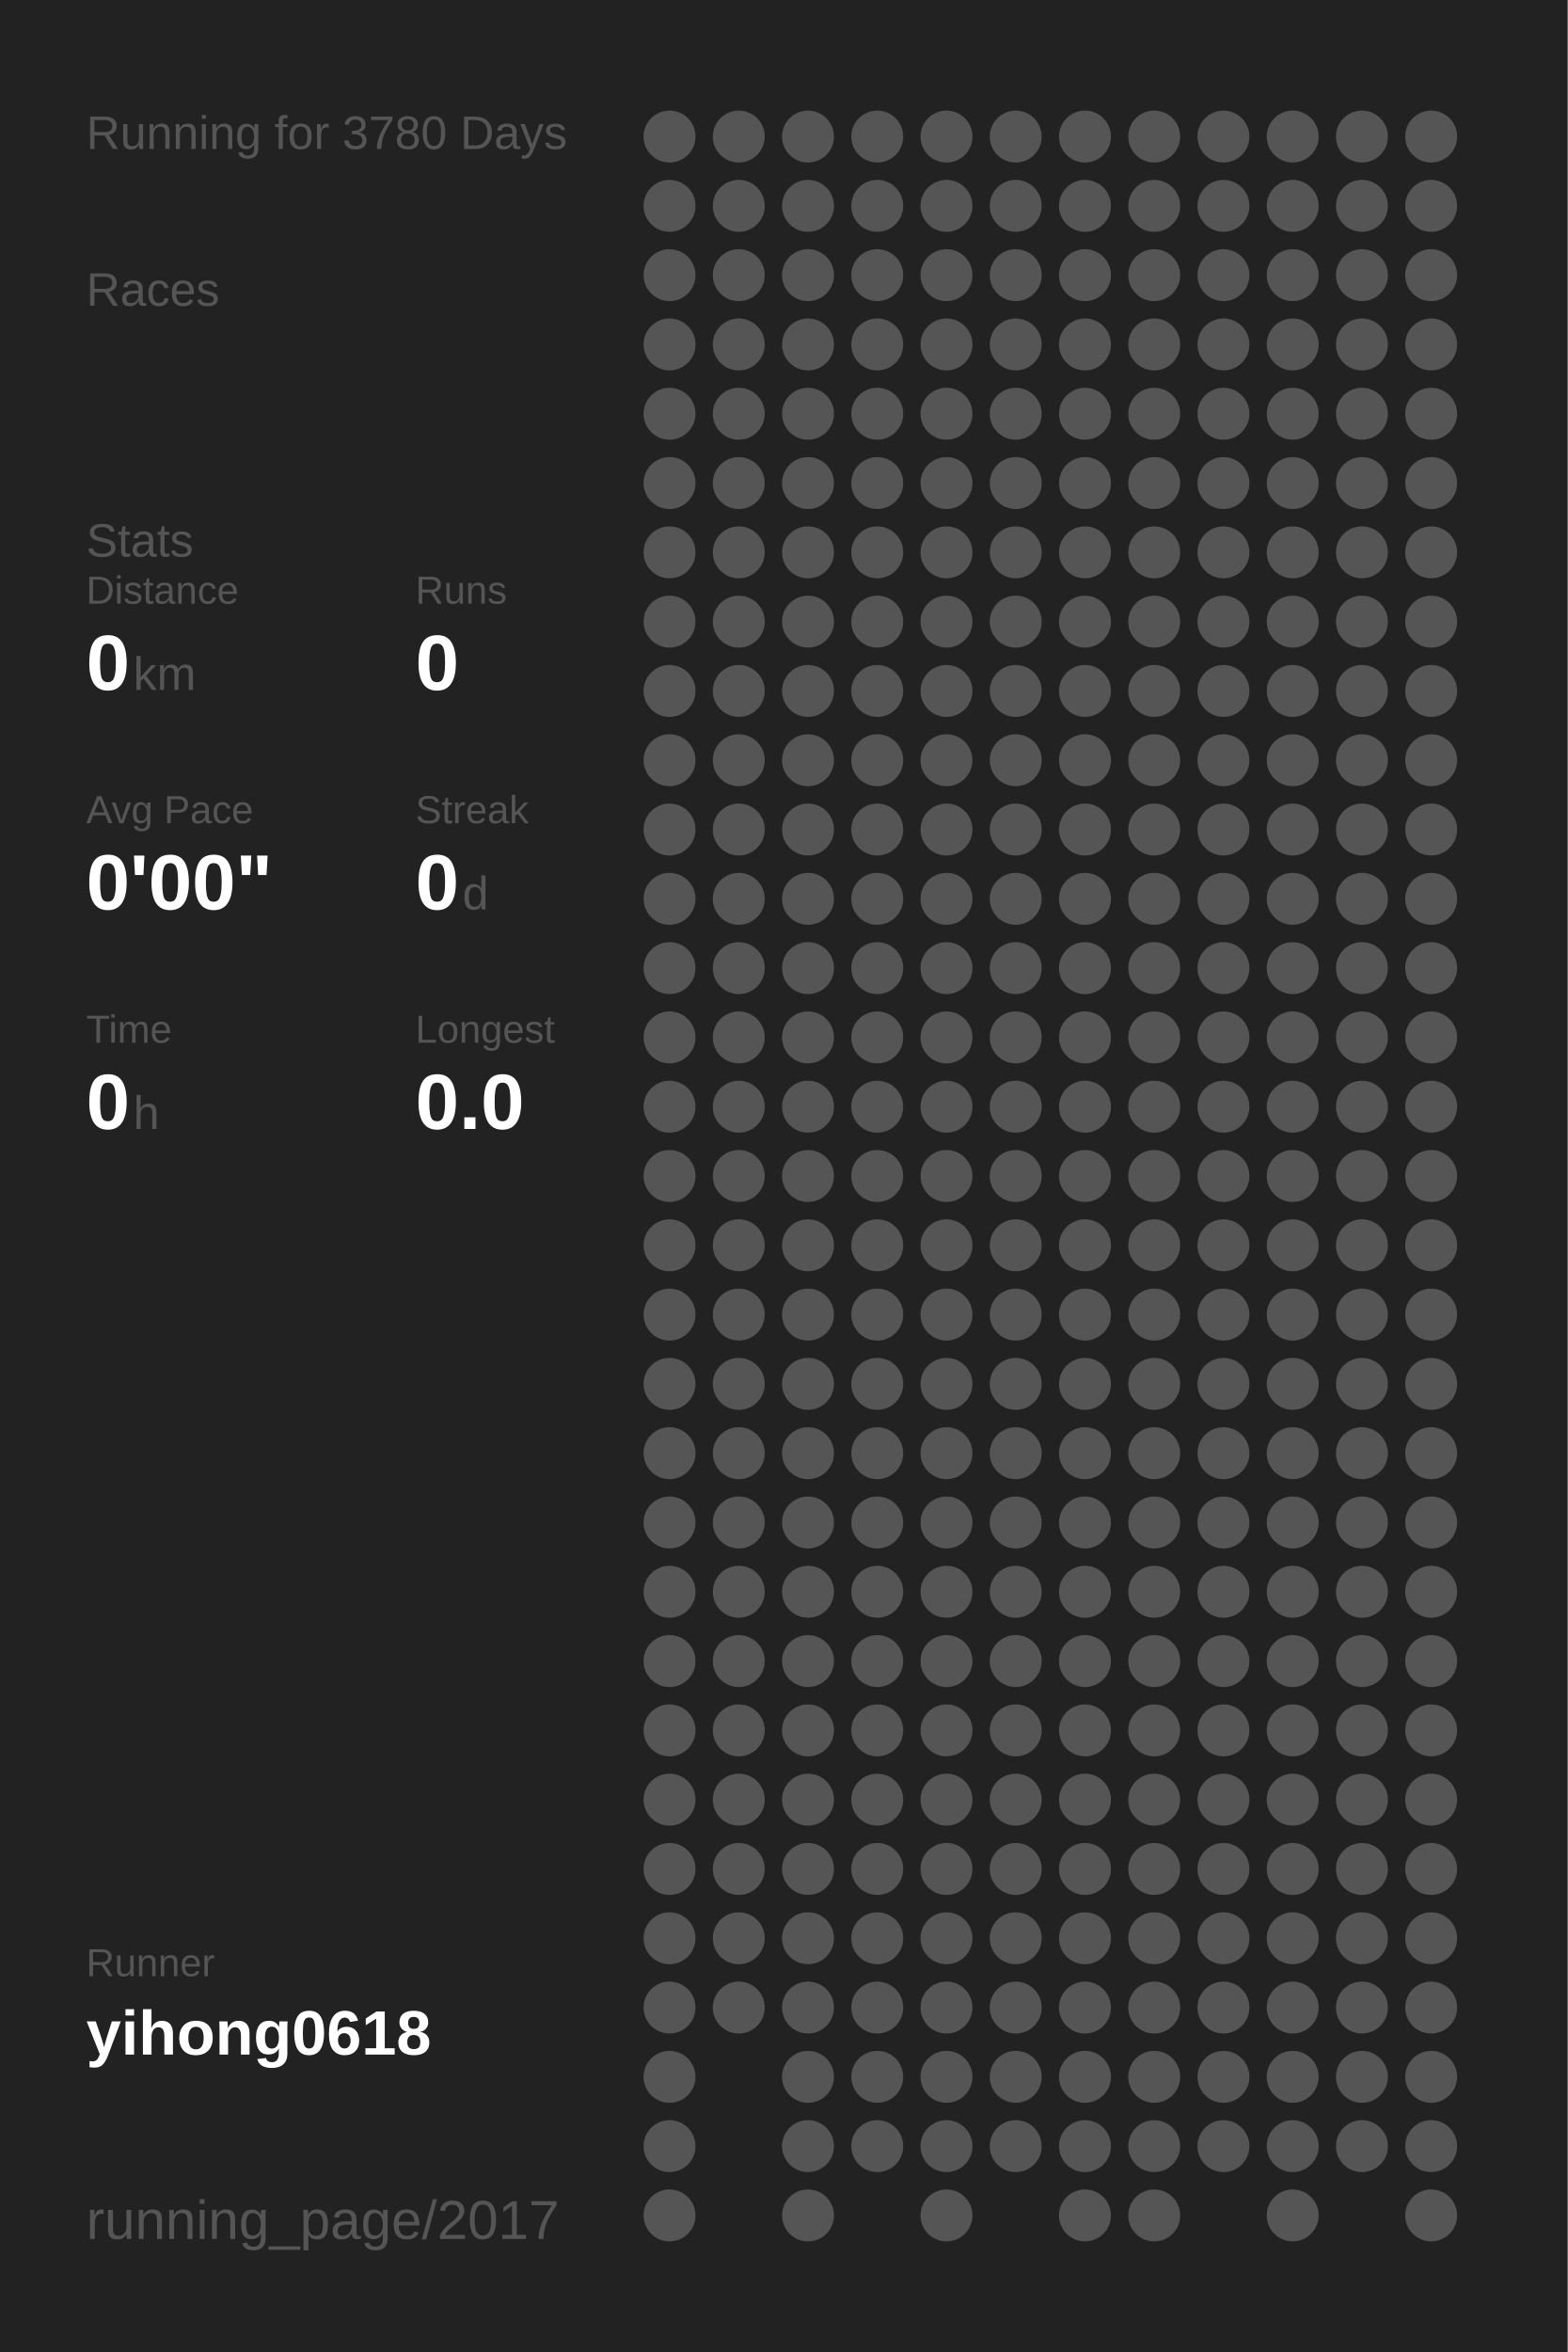
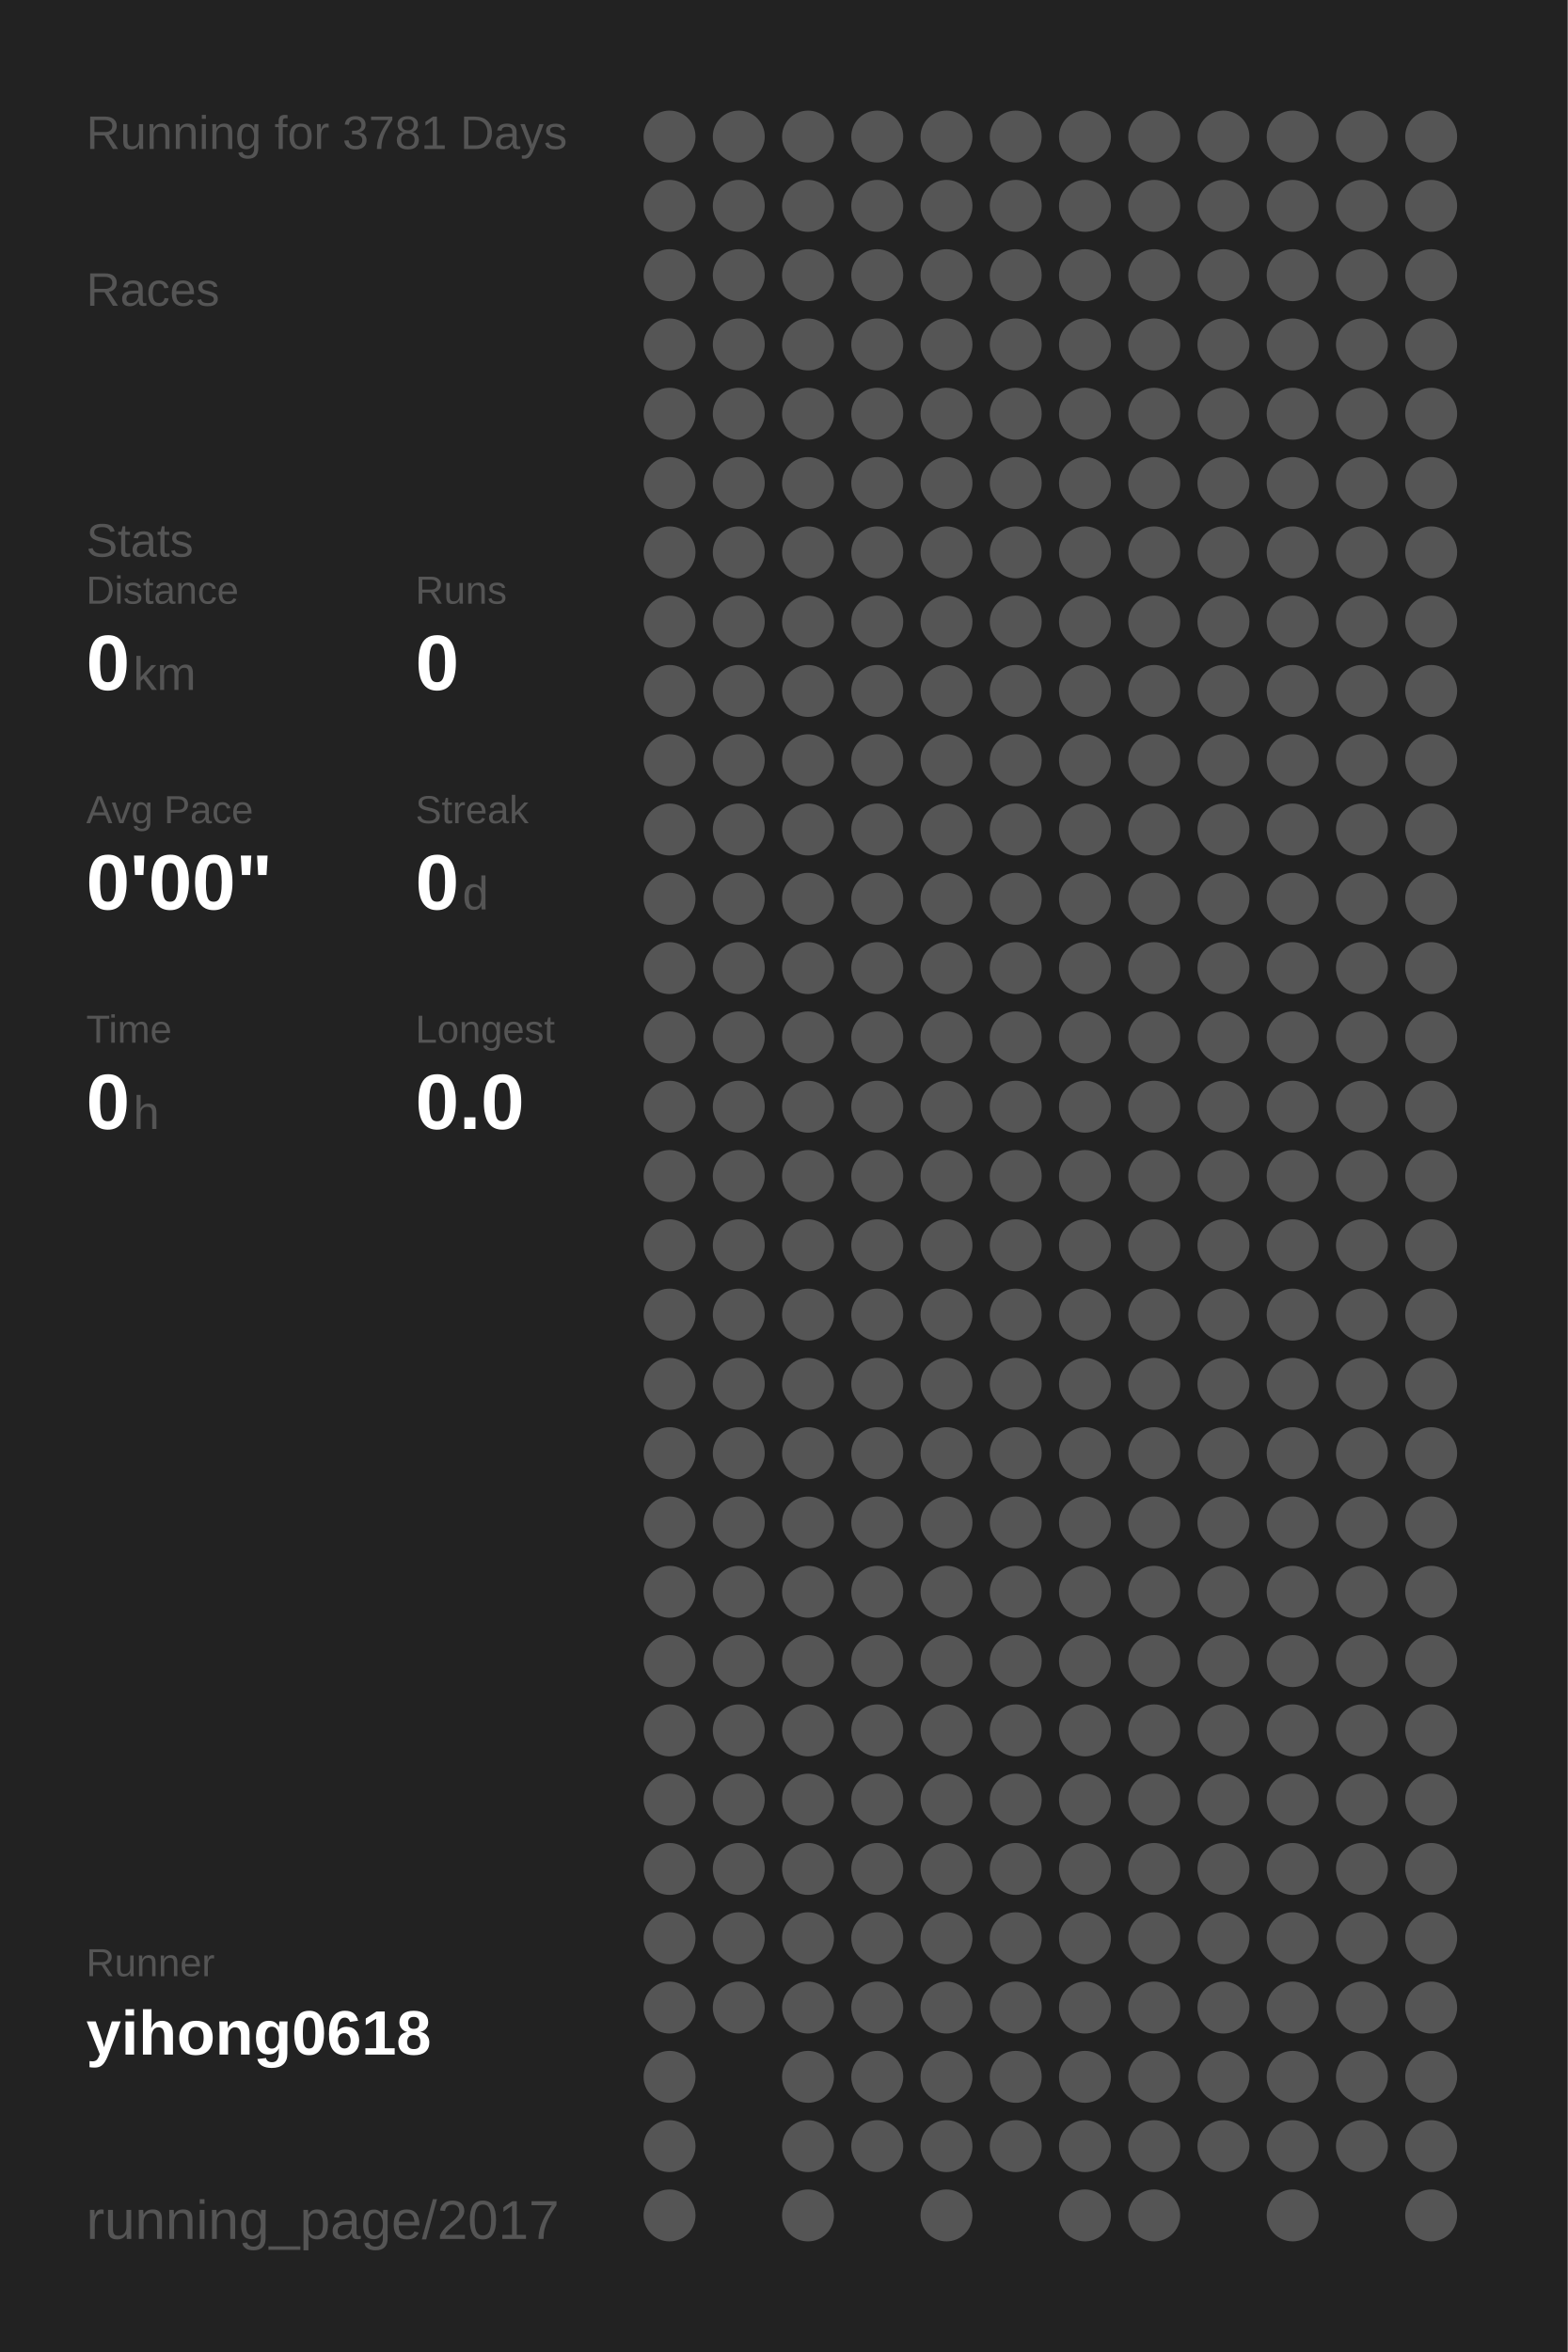
<svg xmlns="http://www.w3.org/2000/svg" baseProfile="full" height="300mm" version="1.1" viewBox="0,0,200,300" width="200mm">
  <defs />
  <rect fill="#222222" height="300" width="200" x="0" y="0" />
-   <text fill="#555555" style="font-size:6px; font-family:Arial;" x="11" y="19">Running for 3780 Days</text>
+   <text fill="#555555" style="font-size:6px; font-family:Arial;" x="11" y="19">Running for 3781 Days</text>
  <text fill="#555555" style="font-size:6px; font-family:Arial;" x="11" y="39">Races</text>
  <text fill="#555555" style="font-size:6px; font-family:Arial;" x="11" y="71">Stats</text>
  <text fill="#555555" style="font-size:5px; font-family:Arial;" x="11" y="77">Distance</text>
  <text fill="#FFFFFF" style="font-size:10px; font-family:Arial; font-weight:bold;" x="11" y="88">0</text>
  <text fill="#555555" style="font-size:6px; font-family:Arial;" x="17" y="88">km</text>
  <text fill="#555555" style="font-size:5px; font-family:Arial;" x="53" y="77">Runs</text>
  <text fill="#FFFFFF" style="font-size:10px; font-family:Arial; font-weight:bold;" x="53" y="88">0</text>
  <text fill="#555555" style="font-size:5px; font-family:Arial;" x="11" y="105">Avg Pace</text>
  <text fill="#FFFFFF" style="font-size:10px; font-family:Arial; font-weight:bold;" x="11" y="116">0'00"</text>
  <text fill="#555555" style="font-size:5px; font-family:Arial;" x="53" y="105">Streak</text>
  <text fill="#FFFFFF" style="font-size:10px; font-family:Arial; font-weight:bold;" x="53" y="116">0</text>
  <text fill="#555555" style="font-size:6px; font-family:Arial;" x="59" y="116">d</text>
  <text fill="#555555" style="font-size:5px; font-family:Arial;" x="11" y="133">Time</text>
  <text fill="#FFFFFF" style="font-size:10px; font-family:Arial; font-weight:bold;" x="11" y="144">0</text>
  <text fill="#555555" style="font-size:6px; font-family:Arial;" x="17" y="144">h</text>
  <text fill="#555555" style="font-size:5px; font-family:Arial;" x="53" y="133">Longest</text>
  <text fill="#FFFFFF" style="font-size:10px; font-family:Arial; font-weight:bold;" x="53" y="144">0.0</text>
  <text fill="#555555" style="font-size:5px; font-family:Arial;" x="11" y="252.065">Runner</text>
  <text fill="#FFFFFF" style="font-size:8px; font-family:Arial; font-weight:bold;" x="11" y="262.065">yihong0618</text>
  <text fill="#555555" style="font-size:7px; font-family:Arial;" x="11" y="285.581">running_page/2017</text>
  <circle cx="85.417" cy="17.419" fill="#555555" r="3.312" />
  <circle cx="85.417" cy="26.258" fill="#555555" r="3.312" />
  <circle cx="85.417" cy="35.097" fill="#555555" r="3.312" />
  <circle cx="85.417" cy="43.935" fill="#555555" r="3.312" />
  <circle cx="85.417" cy="52.774" fill="#555555" r="3.312" />
  <circle cx="85.417" cy="61.613" fill="#555555" r="3.312" />
  <circle cx="85.417" cy="70.452" fill="#555555" r="3.312" />
  <circle cx="85.417" cy="79.29" fill="#555555" r="3.312" />
  <circle cx="85.417" cy="88.129" fill="#555555" r="3.312" />
  <circle cx="85.417" cy="96.968" fill="#555555" r="3.312" />
  <circle cx="85.417" cy="105.806" fill="#555555" r="3.312" />
  <circle cx="85.417" cy="114.645" fill="#555555" r="3.312" />
  <circle cx="85.417" cy="123.484" fill="#555555" r="3.312" />
  <circle cx="85.417" cy="132.323" fill="#555555" r="3.312" />
  <circle cx="85.417" cy="141.161" fill="#555555" r="3.312" />
  <circle cx="85.417" cy="150" fill="#555555" r="3.312" />
  <circle cx="85.417" cy="158.839" fill="#555555" r="3.312" />
  <circle cx="85.417" cy="167.677" fill="#555555" r="3.312" />
  <circle cx="85.417" cy="176.516" fill="#555555" r="3.312" />
  <circle cx="85.417" cy="185.355" fill="#555555" r="3.312" />
  <circle cx="85.417" cy="194.194" fill="#555555" r="3.312" />
  <circle cx="85.417" cy="203.032" fill="#555555" r="3.312" />
  <circle cx="85.417" cy="211.871" fill="#555555" r="3.312" />
  <circle cx="85.417" cy="220.71" fill="#555555" r="3.312" />
  <circle cx="85.417" cy="229.548" fill="#555555" r="3.312" />
  <circle cx="85.417" cy="238.387" fill="#555555" r="3.312" />
  <circle cx="85.417" cy="247.226" fill="#555555" r="3.312" />
  <circle cx="85.417" cy="256.065" fill="#555555" r="3.312" />
  <circle cx="85.417" cy="264.903" fill="#555555" r="3.312" />
  <circle cx="85.417" cy="273.742" fill="#555555" r="3.312" />
  <circle cx="85.417" cy="282.581" fill="#555555" r="3.312" />
  <circle cx="94.25" cy="17.419" fill="#555555" r="3.312" />
  <circle cx="94.25" cy="26.258" fill="#555555" r="3.312" />
  <circle cx="94.25" cy="35.097" fill="#555555" r="3.312" />
  <circle cx="94.25" cy="43.935" fill="#555555" r="3.312" />
  <circle cx="94.25" cy="52.774" fill="#555555" r="3.312" />
  <circle cx="94.25" cy="61.613" fill="#555555" r="3.312" />
  <circle cx="94.25" cy="70.452" fill="#555555" r="3.312" />
  <circle cx="94.25" cy="79.29" fill="#555555" r="3.312" />
  <circle cx="94.25" cy="88.129" fill="#555555" r="3.312" />
  <circle cx="94.25" cy="96.968" fill="#555555" r="3.312" />
  <circle cx="94.25" cy="105.806" fill="#555555" r="3.312" />
  <circle cx="94.25" cy="114.645" fill="#555555" r="3.312" />
  <circle cx="94.25" cy="123.484" fill="#555555" r="3.312" />
  <circle cx="94.25" cy="132.323" fill="#555555" r="3.312" />
  <circle cx="94.25" cy="141.161" fill="#555555" r="3.312" />
  <circle cx="94.25" cy="150" fill="#555555" r="3.312" />
  <circle cx="94.25" cy="158.839" fill="#555555" r="3.312" />
  <circle cx="94.25" cy="167.677" fill="#555555" r="3.312" />
  <circle cx="94.25" cy="176.516" fill="#555555" r="3.312" />
  <circle cx="94.25" cy="185.355" fill="#555555" r="3.312" />
  <circle cx="94.25" cy="194.194" fill="#555555" r="3.312" />
  <circle cx="94.25" cy="203.032" fill="#555555" r="3.312" />
  <circle cx="94.25" cy="211.871" fill="#555555" r="3.312" />
  <circle cx="94.25" cy="220.71" fill="#555555" r="3.312" />
  <circle cx="94.25" cy="229.548" fill="#555555" r="3.312" />
  <circle cx="94.25" cy="238.387" fill="#555555" r="3.312" />
  <circle cx="94.25" cy="247.226" fill="#555555" r="3.312" />
  <circle cx="94.25" cy="256.065" fill="#555555" r="3.312" />
  <circle cx="103.083" cy="17.419" fill="#555555" r="3.312" />
  <circle cx="103.083" cy="26.258" fill="#555555" r="3.312" />
  <circle cx="103.083" cy="35.097" fill="#555555" r="3.312" />
  <circle cx="103.083" cy="43.935" fill="#555555" r="3.312" />
  <circle cx="103.083" cy="52.774" fill="#555555" r="3.312" />
  <circle cx="103.083" cy="61.613" fill="#555555" r="3.312" />
  <circle cx="103.083" cy="70.452" fill="#555555" r="3.312" />
  <circle cx="103.083" cy="79.29" fill="#555555" r="3.312" />
  <circle cx="103.083" cy="88.129" fill="#555555" r="3.312" />
  <circle cx="103.083" cy="96.968" fill="#555555" r="3.312" />
  <circle cx="103.083" cy="105.806" fill="#555555" r="3.312" />
  <circle cx="103.083" cy="114.645" fill="#555555" r="3.312" />
  <circle cx="103.083" cy="123.484" fill="#555555" r="3.312" />
  <circle cx="103.083" cy="132.323" fill="#555555" r="3.312" />
  <circle cx="103.083" cy="141.161" fill="#555555" r="3.312" />
  <circle cx="103.083" cy="150" fill="#555555" r="3.312" />
  <circle cx="103.083" cy="158.839" fill="#555555" r="3.312" />
  <circle cx="103.083" cy="167.677" fill="#555555" r="3.312" />
  <circle cx="103.083" cy="176.516" fill="#555555" r="3.312" />
  <circle cx="103.083" cy="185.355" fill="#555555" r="3.312" />
  <circle cx="103.083" cy="194.194" fill="#555555" r="3.312" />
  <circle cx="103.083" cy="203.032" fill="#555555" r="3.312" />
  <circle cx="103.083" cy="211.871" fill="#555555" r="3.312" />
  <circle cx="103.083" cy="220.71" fill="#555555" r="3.312" />
  <circle cx="103.083" cy="229.548" fill="#555555" r="3.312" />
  <circle cx="103.083" cy="238.387" fill="#555555" r="3.312" />
  <circle cx="103.083" cy="247.226" fill="#555555" r="3.312" />
  <circle cx="103.083" cy="256.065" fill="#555555" r="3.312" />
  <circle cx="103.083" cy="264.903" fill="#555555" r="3.312" />
  <circle cx="103.083" cy="273.742" fill="#555555" r="3.312" />
  <circle cx="103.083" cy="282.581" fill="#555555" r="3.312" />
  <circle cx="111.917" cy="17.419" fill="#555555" r="3.312" />
  <circle cx="111.917" cy="26.258" fill="#555555" r="3.312" />
  <circle cx="111.917" cy="35.097" fill="#555555" r="3.312" />
  <circle cx="111.917" cy="43.935" fill="#555555" r="3.312" />
  <circle cx="111.917" cy="52.774" fill="#555555" r="3.312" />
  <circle cx="111.917" cy="61.613" fill="#555555" r="3.312" />
  <circle cx="111.917" cy="70.452" fill="#555555" r="3.312" />
  <circle cx="111.917" cy="79.29" fill="#555555" r="3.312" />
  <circle cx="111.917" cy="88.129" fill="#555555" r="3.312" />
  <circle cx="111.917" cy="96.968" fill="#555555" r="3.312" />
  <circle cx="111.917" cy="105.806" fill="#555555" r="3.312" />
  <circle cx="111.917" cy="114.645" fill="#555555" r="3.312" />
  <circle cx="111.917" cy="123.484" fill="#555555" r="3.312" />
  <circle cx="111.917" cy="132.323" fill="#555555" r="3.312" />
  <circle cx="111.917" cy="141.161" fill="#555555" r="3.312" />
  <circle cx="111.917" cy="150" fill="#555555" r="3.312" />
  <circle cx="111.917" cy="158.839" fill="#555555" r="3.312" />
  <circle cx="111.917" cy="167.677" fill="#555555" r="3.312" />
  <circle cx="111.917" cy="176.516" fill="#555555" r="3.312" />
  <circle cx="111.917" cy="185.355" fill="#555555" r="3.312" />
  <circle cx="111.917" cy="194.194" fill="#555555" r="3.312" />
  <circle cx="111.917" cy="203.032" fill="#555555" r="3.312" />
  <circle cx="111.917" cy="211.871" fill="#555555" r="3.312" />
  <circle cx="111.917" cy="220.71" fill="#555555" r="3.312" />
  <circle cx="111.917" cy="229.548" fill="#555555" r="3.312" />
  <circle cx="111.917" cy="238.387" fill="#555555" r="3.312" />
  <circle cx="111.917" cy="247.226" fill="#555555" r="3.312" />
  <circle cx="111.917" cy="256.065" fill="#555555" r="3.312" />
  <circle cx="111.917" cy="264.903" fill="#555555" r="3.312" />
  <circle cx="111.917" cy="273.742" fill="#555555" r="3.312" />
  <circle cx="120.75" cy="17.419" fill="#555555" r="3.312" />
  <circle cx="120.75" cy="26.258" fill="#555555" r="3.312" />
  <circle cx="120.75" cy="35.097" fill="#555555" r="3.312" />
  <circle cx="120.75" cy="43.935" fill="#555555" r="3.312" />
  <circle cx="120.75" cy="52.774" fill="#555555" r="3.312" />
  <circle cx="120.75" cy="61.613" fill="#555555" r="3.312" />
  <circle cx="120.75" cy="70.452" fill="#555555" r="3.312" />
  <circle cx="120.75" cy="79.29" fill="#555555" r="3.312" />
  <circle cx="120.75" cy="88.129" fill="#555555" r="3.312" />
  <circle cx="120.75" cy="96.968" fill="#555555" r="3.312" />
  <circle cx="120.75" cy="105.806" fill="#555555" r="3.312" />
  <circle cx="120.75" cy="114.645" fill="#555555" r="3.312" />
  <circle cx="120.75" cy="123.484" fill="#555555" r="3.312" />
  <circle cx="120.75" cy="132.323" fill="#555555" r="3.312" />
  <circle cx="120.75" cy="141.161" fill="#555555" r="3.312" />
  <circle cx="120.75" cy="150" fill="#555555" r="3.312" />
  <circle cx="120.75" cy="158.839" fill="#555555" r="3.312" />
  <circle cx="120.75" cy="167.677" fill="#555555" r="3.312" />
  <circle cx="120.75" cy="176.516" fill="#555555" r="3.312" />
  <circle cx="120.75" cy="185.355" fill="#555555" r="3.312" />
  <circle cx="120.75" cy="194.194" fill="#555555" r="3.312" />
  <circle cx="120.75" cy="203.032" fill="#555555" r="3.312" />
  <circle cx="120.75" cy="211.871" fill="#555555" r="3.312" />
  <circle cx="120.75" cy="220.71" fill="#555555" r="3.312" />
  <circle cx="120.75" cy="229.548" fill="#555555" r="3.312" />
  <circle cx="120.75" cy="238.387" fill="#555555" r="3.312" />
  <circle cx="120.75" cy="247.226" fill="#555555" r="3.312" />
  <circle cx="120.75" cy="256.065" fill="#555555" r="3.312" />
  <circle cx="120.75" cy="264.903" fill="#555555" r="3.312" />
  <circle cx="120.75" cy="273.742" fill="#555555" r="3.312" />
  <circle cx="120.75" cy="282.581" fill="#555555" r="3.312" />
  <circle cx="129.583" cy="17.419" fill="#555555" r="3.312" />
  <circle cx="129.583" cy="26.258" fill="#555555" r="3.312" />
  <circle cx="129.583" cy="35.097" fill="#555555" r="3.312" />
  <circle cx="129.583" cy="43.935" fill="#555555" r="3.312" />
  <circle cx="129.583" cy="52.774" fill="#555555" r="3.312" />
  <circle cx="129.583" cy="61.613" fill="#555555" r="3.312" />
  <circle cx="129.583" cy="70.452" fill="#555555" r="3.312" />
  <circle cx="129.583" cy="79.29" fill="#555555" r="3.312" />
  <circle cx="129.583" cy="88.129" fill="#555555" r="3.312" />
  <circle cx="129.583" cy="96.968" fill="#555555" r="3.312" />
  <circle cx="129.583" cy="105.806" fill="#555555" r="3.312" />
  <circle cx="129.583" cy="114.645" fill="#555555" r="3.312" />
  <circle cx="129.583" cy="123.484" fill="#555555" r="3.312" />
  <circle cx="129.583" cy="132.323" fill="#555555" r="3.312" />
  <circle cx="129.583" cy="141.161" fill="#555555" r="3.312" />
  <circle cx="129.583" cy="150" fill="#555555" r="3.312" />
  <circle cx="129.583" cy="158.839" fill="#555555" r="3.312" />
  <circle cx="129.583" cy="167.677" fill="#555555" r="3.312" />
  <circle cx="129.583" cy="176.516" fill="#555555" r="3.312" />
  <circle cx="129.583" cy="185.355" fill="#555555" r="3.312" />
  <circle cx="129.583" cy="194.194" fill="#555555" r="3.312" />
  <circle cx="129.583" cy="203.032" fill="#555555" r="3.312" />
  <circle cx="129.583" cy="211.871" fill="#555555" r="3.312" />
  <circle cx="129.583" cy="220.71" fill="#555555" r="3.312" />
  <circle cx="129.583" cy="229.548" fill="#555555" r="3.312" />
  <circle cx="129.583" cy="238.387" fill="#555555" r="3.312" />
  <circle cx="129.583" cy="247.226" fill="#555555" r="3.312" />
  <circle cx="129.583" cy="256.065" fill="#555555" r="3.312" />
  <circle cx="129.583" cy="264.903" fill="#555555" r="3.312" />
  <circle cx="129.583" cy="273.742" fill="#555555" r="3.312" />
  <circle cx="138.417" cy="17.419" fill="#555555" r="3.312" />
  <circle cx="138.417" cy="26.258" fill="#555555" r="3.312" />
  <circle cx="138.417" cy="35.097" fill="#555555" r="3.312" />
  <circle cx="138.417" cy="43.935" fill="#555555" r="3.312" />
  <circle cx="138.417" cy="52.774" fill="#555555" r="3.312" />
  <circle cx="138.417" cy="61.613" fill="#555555" r="3.312" />
  <circle cx="138.417" cy="70.452" fill="#555555" r="3.312" />
  <circle cx="138.417" cy="79.29" fill="#555555" r="3.312" />
  <circle cx="138.417" cy="88.129" fill="#555555" r="3.312" />
  <circle cx="138.417" cy="96.968" fill="#555555" r="3.312" />
  <circle cx="138.417" cy="105.806" fill="#555555" r="3.312" />
  <circle cx="138.417" cy="114.645" fill="#555555" r="3.312" />
  <circle cx="138.417" cy="123.484" fill="#555555" r="3.312" />
  <circle cx="138.417" cy="132.323" fill="#555555" r="3.312" />
  <circle cx="138.417" cy="141.161" fill="#555555" r="3.312" />
  <circle cx="138.417" cy="150" fill="#555555" r="3.312" />
  <circle cx="138.417" cy="158.839" fill="#555555" r="3.312" />
  <circle cx="138.417" cy="167.677" fill="#555555" r="3.312" />
  <circle cx="138.417" cy="176.516" fill="#555555" r="3.312" />
  <circle cx="138.417" cy="185.355" fill="#555555" r="3.312" />
  <circle cx="138.417" cy="194.194" fill="#555555" r="3.312" />
  <circle cx="138.417" cy="203.032" fill="#555555" r="3.312" />
  <circle cx="138.417" cy="211.871" fill="#555555" r="3.312" />
  <circle cx="138.417" cy="220.71" fill="#555555" r="3.312" />
  <circle cx="138.417" cy="229.548" fill="#555555" r="3.312" />
  <circle cx="138.417" cy="238.387" fill="#555555" r="3.312" />
  <circle cx="138.417" cy="247.226" fill="#555555" r="3.312" />
  <circle cx="138.417" cy="256.065" fill="#555555" r="3.312" />
  <circle cx="138.417" cy="264.903" fill="#555555" r="3.312" />
  <circle cx="138.417" cy="273.742" fill="#555555" r="3.312" />
  <circle cx="138.417" cy="282.581" fill="#555555" r="3.312" />
  <circle cx="147.25" cy="17.419" fill="#555555" r="3.312" />
  <circle cx="147.25" cy="26.258" fill="#555555" r="3.312" />
  <circle cx="147.25" cy="35.097" fill="#555555" r="3.312" />
  <circle cx="147.25" cy="43.935" fill="#555555" r="3.312" />
  <circle cx="147.25" cy="52.774" fill="#555555" r="3.312" />
  <circle cx="147.25" cy="61.613" fill="#555555" r="3.312" />
  <circle cx="147.25" cy="70.452" fill="#555555" r="3.312" />
  <circle cx="147.25" cy="79.29" fill="#555555" r="3.312" />
  <circle cx="147.25" cy="88.129" fill="#555555" r="3.312" />
  <circle cx="147.25" cy="96.968" fill="#555555" r="3.312" />
  <circle cx="147.25" cy="105.806" fill="#555555" r="3.312" />
  <circle cx="147.25" cy="114.645" fill="#555555" r="3.312" />
  <circle cx="147.25" cy="123.484" fill="#555555" r="3.312" />
  <circle cx="147.25" cy="132.323" fill="#555555" r="3.312" />
  <circle cx="147.25" cy="141.161" fill="#555555" r="3.312" />
  <circle cx="147.25" cy="150" fill="#555555" r="3.312" />
  <circle cx="147.25" cy="158.839" fill="#555555" r="3.312" />
  <circle cx="147.25" cy="167.677" fill="#555555" r="3.312" />
  <circle cx="147.25" cy="176.516" fill="#555555" r="3.312" />
  <circle cx="147.25" cy="185.355" fill="#555555" r="3.312" />
  <circle cx="147.25" cy="194.194" fill="#555555" r="3.312" />
  <circle cx="147.25" cy="203.032" fill="#555555" r="3.312" />
  <circle cx="147.25" cy="211.871" fill="#555555" r="3.312" />
  <circle cx="147.25" cy="220.71" fill="#555555" r="3.312" />
  <circle cx="147.25" cy="229.548" fill="#555555" r="3.312" />
  <circle cx="147.25" cy="238.387" fill="#555555" r="3.312" />
  <circle cx="147.25" cy="247.226" fill="#555555" r="3.312" />
  <circle cx="147.25" cy="256.065" fill="#555555" r="3.312" />
  <circle cx="147.25" cy="264.903" fill="#555555" r="3.312" />
  <circle cx="147.25" cy="273.742" fill="#555555" r="3.312" />
  <circle cx="147.25" cy="282.581" fill="#555555" r="3.312" />
  <circle cx="156.083" cy="17.419" fill="#555555" r="3.312" />
  <circle cx="156.083" cy="26.258" fill="#555555" r="3.312" />
  <circle cx="156.083" cy="35.097" fill="#555555" r="3.312" />
  <circle cx="156.083" cy="43.935" fill="#555555" r="3.312" />
  <circle cx="156.083" cy="52.774" fill="#555555" r="3.312" />
  <circle cx="156.083" cy="61.613" fill="#555555" r="3.312" />
  <circle cx="156.083" cy="70.452" fill="#555555" r="3.312" />
  <circle cx="156.083" cy="79.29" fill="#555555" r="3.312" />
  <circle cx="156.083" cy="88.129" fill="#555555" r="3.312" />
  <circle cx="156.083" cy="96.968" fill="#555555" r="3.312" />
  <circle cx="156.083" cy="105.806" fill="#555555" r="3.312" />
  <circle cx="156.083" cy="114.645" fill="#555555" r="3.312" />
  <circle cx="156.083" cy="123.484" fill="#555555" r="3.312" />
  <circle cx="156.083" cy="132.323" fill="#555555" r="3.312" />
  <circle cx="156.083" cy="141.161" fill="#555555" r="3.312" />
  <circle cx="156.083" cy="150" fill="#555555" r="3.312" />
  <circle cx="156.083" cy="158.839" fill="#555555" r="3.312" />
  <circle cx="156.083" cy="167.677" fill="#555555" r="3.312" />
  <circle cx="156.083" cy="176.516" fill="#555555" r="3.312" />
  <circle cx="156.083" cy="185.355" fill="#555555" r="3.312" />
  <circle cx="156.083" cy="194.194" fill="#555555" r="3.312" />
  <circle cx="156.083" cy="203.032" fill="#555555" r="3.312" />
  <circle cx="156.083" cy="211.871" fill="#555555" r="3.312" />
  <circle cx="156.083" cy="220.71" fill="#555555" r="3.312" />
  <circle cx="156.083" cy="229.548" fill="#555555" r="3.312" />
  <circle cx="156.083" cy="238.387" fill="#555555" r="3.312" />
  <circle cx="156.083" cy="247.226" fill="#555555" r="3.312" />
  <circle cx="156.083" cy="256.065" fill="#555555" r="3.312" />
  <circle cx="156.083" cy="264.903" fill="#555555" r="3.312" />
  <circle cx="156.083" cy="273.742" fill="#555555" r="3.312" />
  <circle cx="164.917" cy="17.419" fill="#555555" r="3.312" />
  <circle cx="164.917" cy="26.258" fill="#555555" r="3.312" />
  <circle cx="164.917" cy="35.097" fill="#555555" r="3.312" />
  <circle cx="164.917" cy="43.935" fill="#555555" r="3.312" />
  <circle cx="164.917" cy="52.774" fill="#555555" r="3.312" />
  <circle cx="164.917" cy="61.613" fill="#555555" r="3.312" />
  <circle cx="164.917" cy="70.452" fill="#555555" r="3.312" />
  <circle cx="164.917" cy="79.29" fill="#555555" r="3.312" />
  <circle cx="164.917" cy="88.129" fill="#555555" r="3.312" />
  <circle cx="164.917" cy="96.968" fill="#555555" r="3.312" />
  <circle cx="164.917" cy="105.806" fill="#555555" r="3.312" />
  <circle cx="164.917" cy="114.645" fill="#555555" r="3.312" />
  <circle cx="164.917" cy="123.484" fill="#555555" r="3.312" />
  <circle cx="164.917" cy="132.323" fill="#555555" r="3.312" />
  <circle cx="164.917" cy="141.161" fill="#555555" r="3.312" />
  <circle cx="164.917" cy="150" fill="#555555" r="3.312" />
  <circle cx="164.917" cy="158.839" fill="#555555" r="3.312" />
  <circle cx="164.917" cy="167.677" fill="#555555" r="3.312" />
  <circle cx="164.917" cy="176.516" fill="#555555" r="3.312" />
  <circle cx="164.917" cy="185.355" fill="#555555" r="3.312" />
  <circle cx="164.917" cy="194.194" fill="#555555" r="3.312" />
  <circle cx="164.917" cy="203.032" fill="#555555" r="3.312" />
  <circle cx="164.917" cy="211.871" fill="#555555" r="3.312" />
  <circle cx="164.917" cy="220.71" fill="#555555" r="3.312" />
  <circle cx="164.917" cy="229.548" fill="#555555" r="3.312" />
  <circle cx="164.917" cy="238.387" fill="#555555" r="3.312" />
  <circle cx="164.917" cy="247.226" fill="#555555" r="3.312" />
  <circle cx="164.917" cy="256.065" fill="#555555" r="3.312" />
  <circle cx="164.917" cy="264.903" fill="#555555" r="3.312" />
  <circle cx="164.917" cy="273.742" fill="#555555" r="3.312" />
  <circle cx="164.917" cy="282.581" fill="#555555" r="3.312" />
  <circle cx="173.75" cy="17.419" fill="#555555" r="3.312" />
  <circle cx="173.75" cy="26.258" fill="#555555" r="3.312" />
  <circle cx="173.75" cy="35.097" fill="#555555" r="3.312" />
  <circle cx="173.75" cy="43.935" fill="#555555" r="3.312" />
  <circle cx="173.75" cy="52.774" fill="#555555" r="3.312" />
  <circle cx="173.75" cy="61.613" fill="#555555" r="3.312" />
  <circle cx="173.75" cy="70.452" fill="#555555" r="3.312" />
  <circle cx="173.75" cy="79.29" fill="#555555" r="3.312" />
  <circle cx="173.75" cy="88.129" fill="#555555" r="3.312" />
  <circle cx="173.75" cy="96.968" fill="#555555" r="3.312" />
  <circle cx="173.75" cy="105.806" fill="#555555" r="3.312" />
  <circle cx="173.75" cy="114.645" fill="#555555" r="3.312" />
  <circle cx="173.75" cy="123.484" fill="#555555" r="3.312" />
  <circle cx="173.75" cy="132.323" fill="#555555" r="3.312" />
  <circle cx="173.75" cy="141.161" fill="#555555" r="3.312" />
  <circle cx="173.75" cy="150" fill="#555555" r="3.312" />
  <circle cx="173.75" cy="158.839" fill="#555555" r="3.312" />
  <circle cx="173.75" cy="167.677" fill="#555555" r="3.312" />
  <circle cx="173.75" cy="176.516" fill="#555555" r="3.312" />
  <circle cx="173.75" cy="185.355" fill="#555555" r="3.312" />
  <circle cx="173.75" cy="194.194" fill="#555555" r="3.312" />
  <circle cx="173.75" cy="203.032" fill="#555555" r="3.312" />
  <circle cx="173.75" cy="211.871" fill="#555555" r="3.312" />
  <circle cx="173.75" cy="220.71" fill="#555555" r="3.312" />
  <circle cx="173.75" cy="229.548" fill="#555555" r="3.312" />
  <circle cx="173.75" cy="238.387" fill="#555555" r="3.312" />
  <circle cx="173.75" cy="247.226" fill="#555555" r="3.312" />
  <circle cx="173.75" cy="256.065" fill="#555555" r="3.312" />
  <circle cx="173.75" cy="264.903" fill="#555555" r="3.312" />
  <circle cx="173.75" cy="273.742" fill="#555555" r="3.312" />
  <circle cx="182.583" cy="17.419" fill="#555555" r="3.312" />
  <circle cx="182.583" cy="26.258" fill="#555555" r="3.312" />
  <circle cx="182.583" cy="35.097" fill="#555555" r="3.312" />
  <circle cx="182.583" cy="43.935" fill="#555555" r="3.312" />
  <circle cx="182.583" cy="52.774" fill="#555555" r="3.312" />
  <circle cx="182.583" cy="61.613" fill="#555555" r="3.312" />
  <circle cx="182.583" cy="70.452" fill="#555555" r="3.312" />
  <circle cx="182.583" cy="79.29" fill="#555555" r="3.312" />
  <circle cx="182.583" cy="88.129" fill="#555555" r="3.312" />
  <circle cx="182.583" cy="96.968" fill="#555555" r="3.312" />
  <circle cx="182.583" cy="105.806" fill="#555555" r="3.312" />
  <circle cx="182.583" cy="114.645" fill="#555555" r="3.312" />
  <circle cx="182.583" cy="123.484" fill="#555555" r="3.312" />
  <circle cx="182.583" cy="132.323" fill="#555555" r="3.312" />
  <circle cx="182.583" cy="141.161" fill="#555555" r="3.312" />
  <circle cx="182.583" cy="150" fill="#555555" r="3.312" />
  <circle cx="182.583" cy="158.839" fill="#555555" r="3.312" />
  <circle cx="182.583" cy="167.677" fill="#555555" r="3.312" />
  <circle cx="182.583" cy="176.516" fill="#555555" r="3.312" />
  <circle cx="182.583" cy="185.355" fill="#555555" r="3.312" />
  <circle cx="182.583" cy="194.194" fill="#555555" r="3.312" />
  <circle cx="182.583" cy="203.032" fill="#555555" r="3.312" />
  <circle cx="182.583" cy="211.871" fill="#555555" r="3.312" />
  <circle cx="182.583" cy="220.71" fill="#555555" r="3.312" />
  <circle cx="182.583" cy="229.548" fill="#555555" r="3.312" />
  <circle cx="182.583" cy="238.387" fill="#555555" r="3.312" />
  <circle cx="182.583" cy="247.226" fill="#555555" r="3.312" />
  <circle cx="182.583" cy="256.065" fill="#555555" r="3.312" />
  <circle cx="182.583" cy="264.903" fill="#555555" r="3.312" />
  <circle cx="182.583" cy="273.742" fill="#555555" r="3.312" />
  <circle cx="182.583" cy="282.581" fill="#555555" r="3.312" />
</svg>
